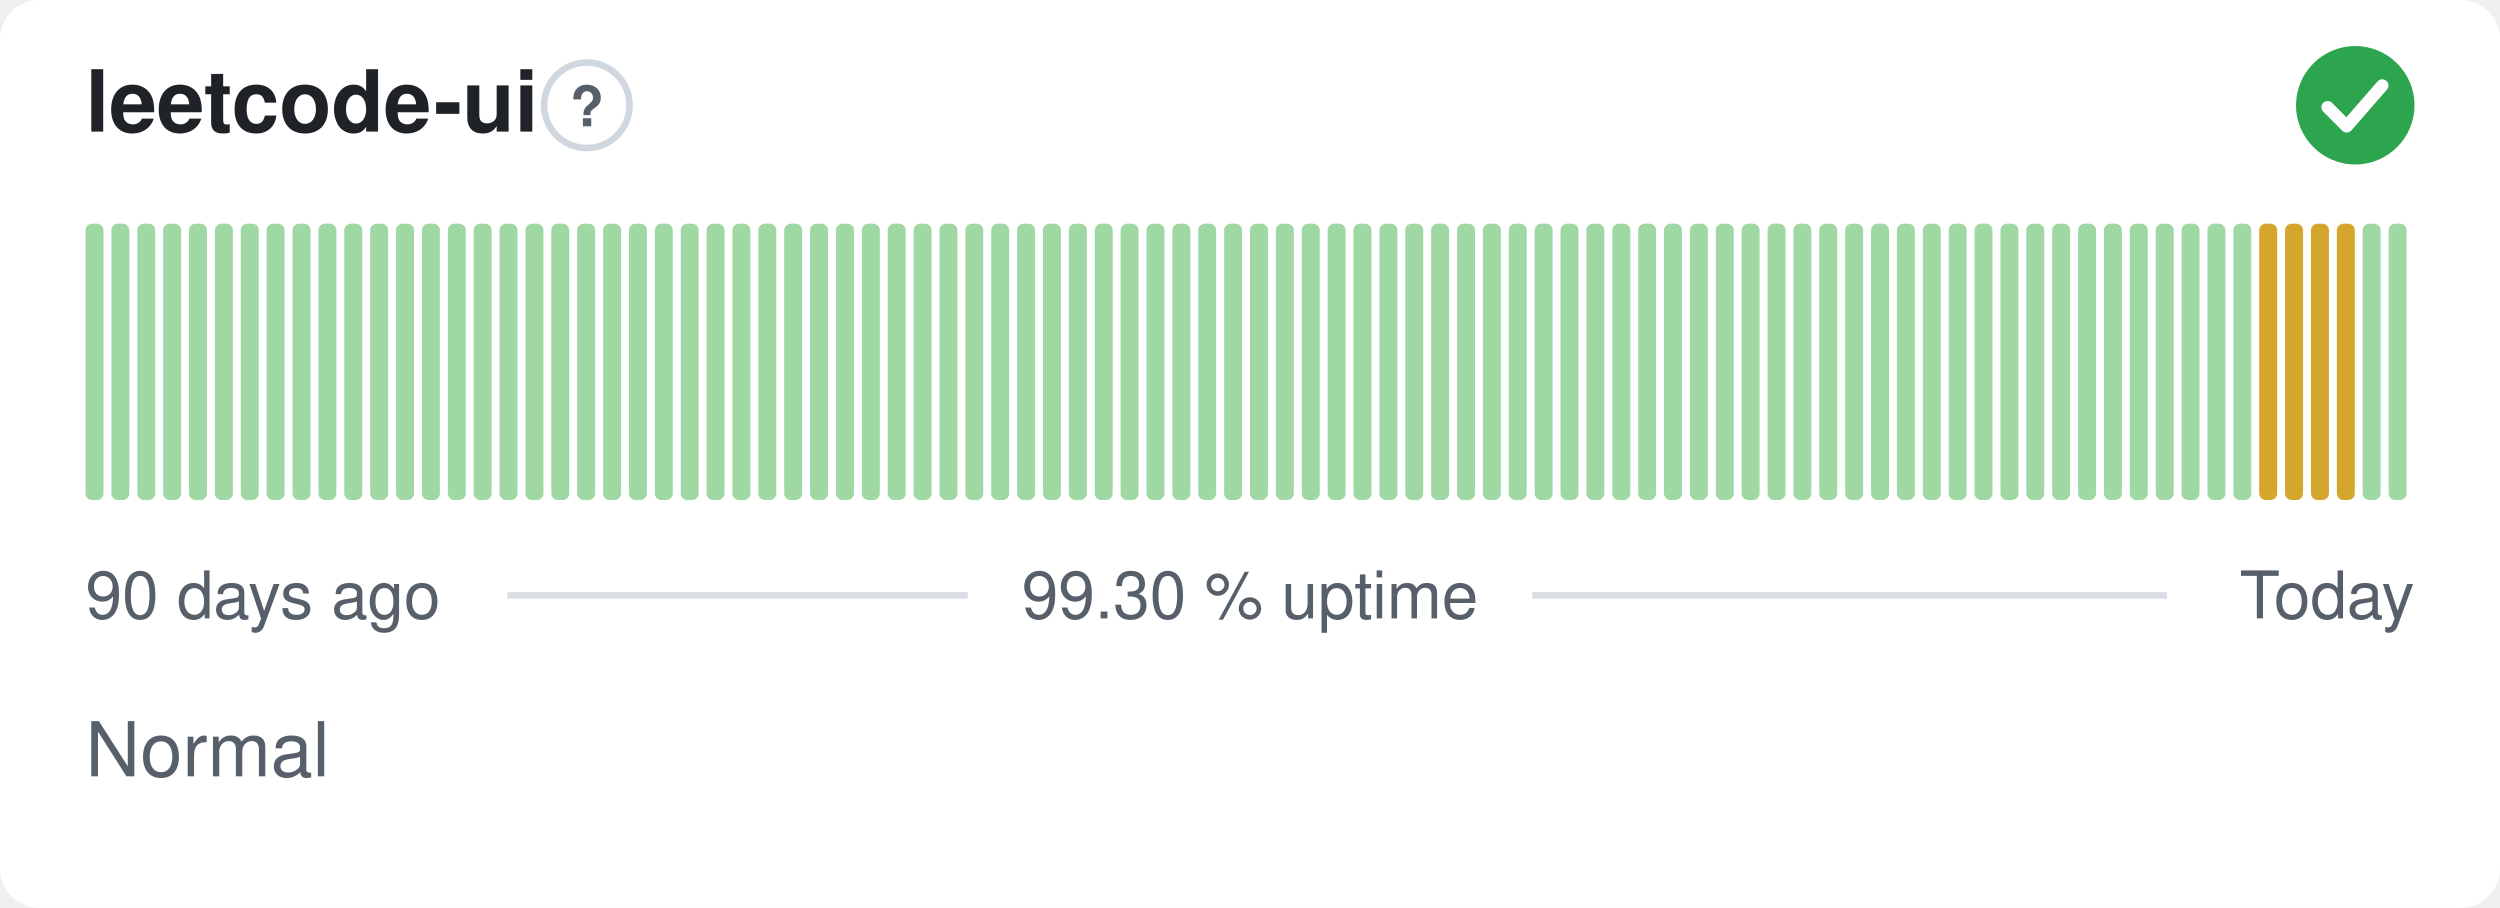
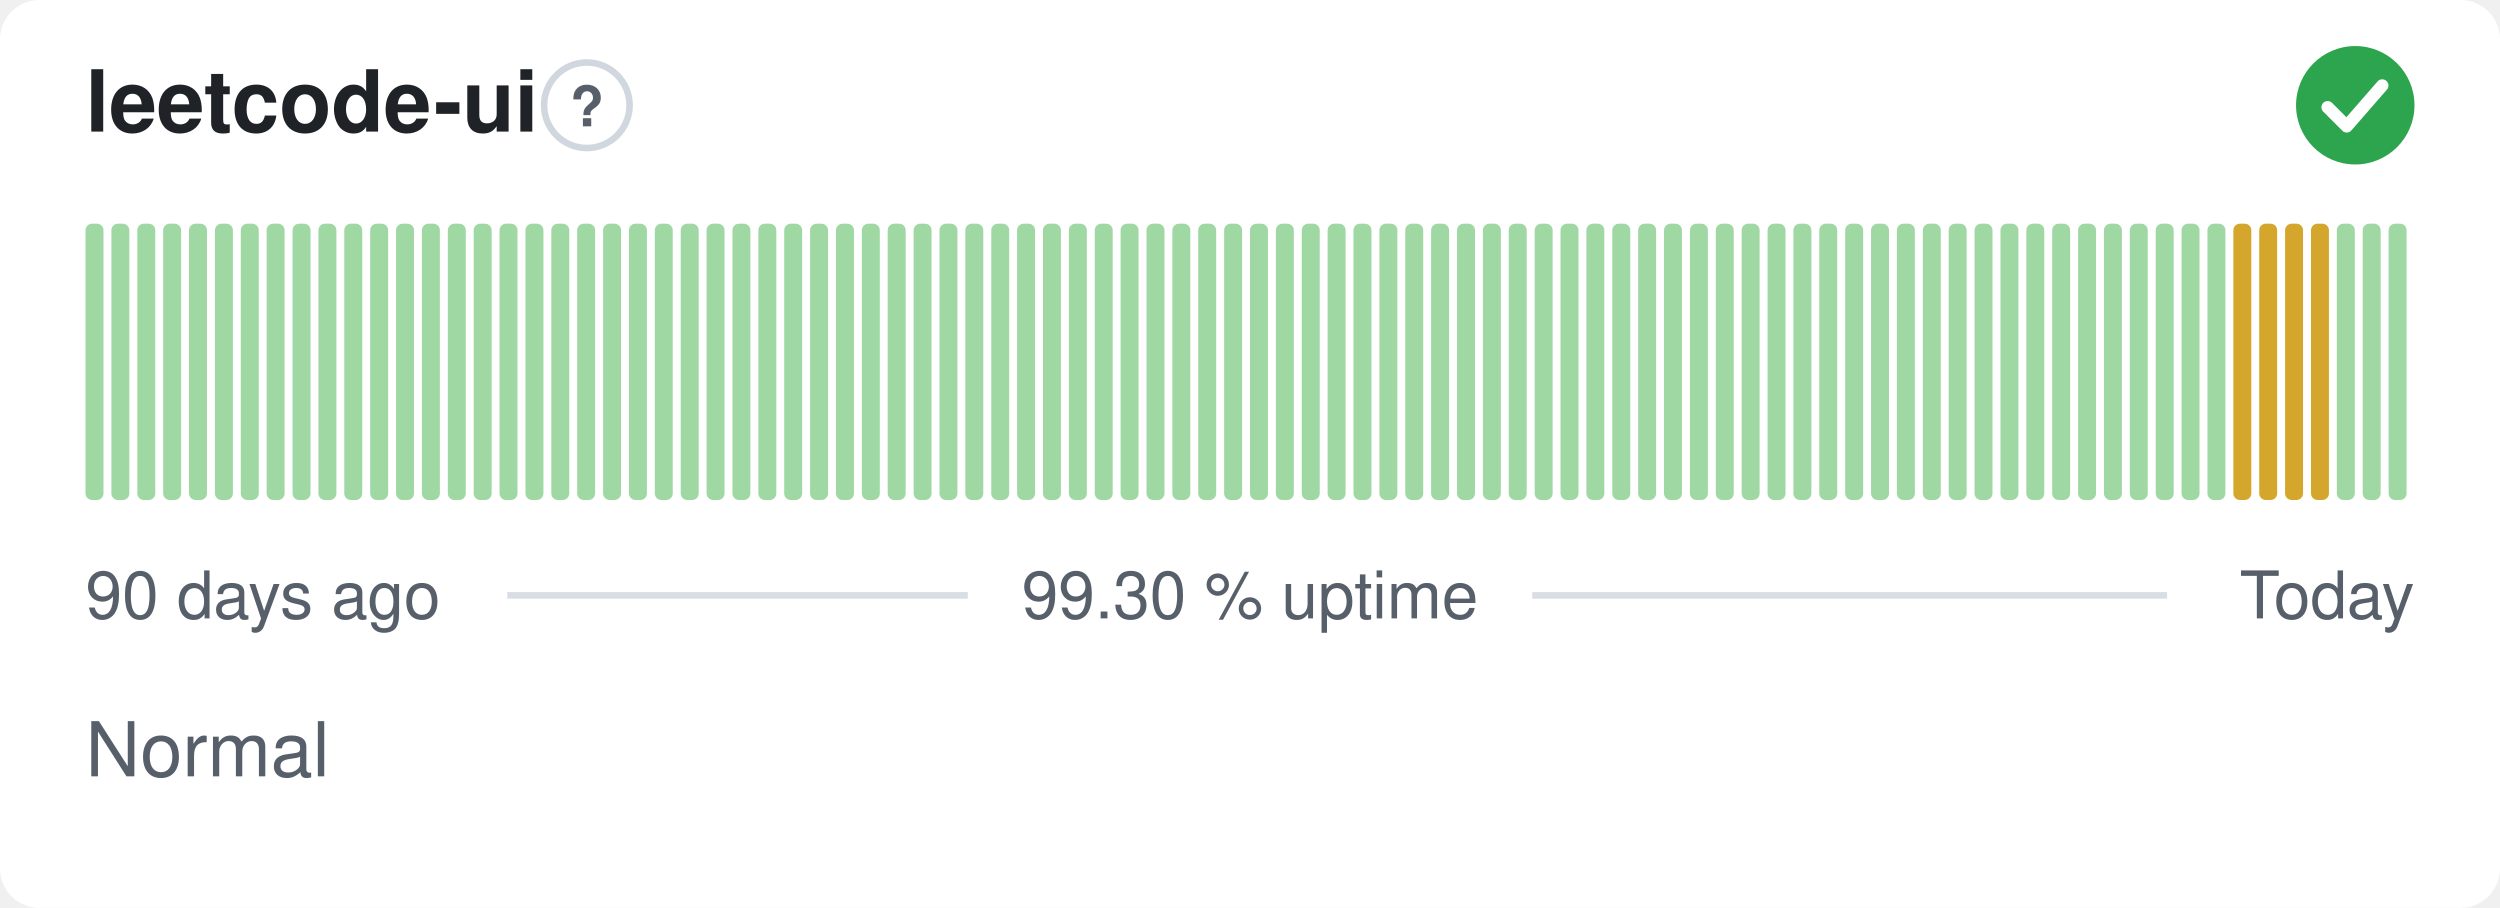
<svg xmlns="http://www.w3.org/2000/svg" width="380" height="138" viewBox="0 0 380 138" role="img" aria-label="leetcode-ui: Normal, 99.30 % uptime over the last 90 days" font-family="-apple-system,BlinkMacSystemFont,'Segoe UI',Helvetica,Arial,sans-serif">
  <style>
    @media (prefers-color-scheme: dark) {
      .bg { fill: #0d1117 }
      .title { fill: #e6edf3 }
      .muted { fill: #8b949e }
      .hint { stroke: #30363d }
      .rule { stroke: #30363d }
      .nodata { fill: #21262d }
    }
  </style>
  <rect class="bg" width="380" height="138" rx="6" fill="#ffffff" />
  <text class="title" x="13" y="20" font-size="13" font-weight="600" fill="#1f2328">leetcode-ui</text>
  <circle class="hint" cx="89.2" cy="16" r="6.5" fill="none" stroke="#d0d7de" stroke-width="1" />
  <text class="muted" x="89.2" y="19.2" text-anchor="middle" font-size="8.5" font-weight="700" fill="#57606a">?</text>
  <circle cx="358" cy="16" r="9" fill="#2da44e" />
  <path d="M353.80 16.30l2.90 2.90 5.40 -6.20" fill="none" stroke="#fff" stroke-width="1.89" stroke-linecap="round" stroke-linejoin="round" />
  <rect x="13.00" y="34.00" width="2.73" height="42.00" rx="1" fill="#9fd8a3" />
  <rect x="16.93" y="34.00" width="2.73" height="42.00" rx="1" fill="#9fd8a3" />
  <rect x="20.87" y="34.00" width="2.73" height="42.00" rx="1" fill="#9fd8a3" />
  <rect x="24.80" y="34.00" width="2.73" height="42.00" rx="1" fill="#9fd8a3" />
  <rect x="28.73" y="34.00" width="2.73" height="42.00" rx="1" fill="#9fd8a3" />
  <rect x="32.67" y="34.00" width="2.73" height="42.00" rx="1" fill="#9fd8a3" />
  <rect x="36.60" y="34.00" width="2.73" height="42.00" rx="1" fill="#9fd8a3" />
  <rect x="40.53" y="34.00" width="2.73" height="42.00" rx="1" fill="#9fd8a3" />
  <rect x="44.47" y="34.00" width="2.73" height="42.00" rx="1" fill="#9fd8a3" />
  <rect x="48.40" y="34.00" width="2.73" height="42.00" rx="1" fill="#9fd8a3" />
  <rect x="52.33" y="34.00" width="2.73" height="42.00" rx="1" fill="#9fd8a3" />
  <rect x="56.27" y="34.00" width="2.73" height="42.00" rx="1" fill="#9fd8a3" />
  <rect x="60.20" y="34.00" width="2.73" height="42.00" rx="1" fill="#9fd8a3" />
  <rect x="64.13" y="34.00" width="2.73" height="42.00" rx="1" fill="#9fd8a3" />
  <rect x="68.07" y="34.00" width="2.73" height="42.00" rx="1" fill="#9fd8a3" />
  <rect x="72.00" y="34.00" width="2.73" height="42.00" rx="1" fill="#9fd8a3" />
  <rect x="75.93" y="34.00" width="2.73" height="42.00" rx="1" fill="#9fd8a3" />
  <rect x="79.87" y="34.00" width="2.73" height="42.00" rx="1" fill="#9fd8a3" />
  <rect x="83.80" y="34.00" width="2.73" height="42.00" rx="1" fill="#9fd8a3" />
  <rect x="87.73" y="34.00" width="2.73" height="42.00" rx="1" fill="#9fd8a3" />
  <rect x="91.67" y="34.00" width="2.73" height="42.00" rx="1" fill="#9fd8a3" />
  <rect x="95.60" y="34.00" width="2.73" height="42.00" rx="1" fill="#9fd8a3" />
  <rect x="99.53" y="34.00" width="2.73" height="42.00" rx="1" fill="#9fd8a3" />
  <rect x="103.47" y="34.00" width="2.73" height="42.00" rx="1" fill="#9fd8a3" />
  <rect x="107.40" y="34.00" width="2.73" height="42.00" rx="1" fill="#9fd8a3" />
  <rect x="111.33" y="34.00" width="2.73" height="42.00" rx="1" fill="#9fd8a3" />
  <rect x="115.27" y="34.00" width="2.73" height="42.00" rx="1" fill="#9fd8a3" />
  <rect x="119.20" y="34.00" width="2.73" height="42.00" rx="1" fill="#9fd8a3" />
  <rect x="123.13" y="34.00" width="2.73" height="42.00" rx="1" fill="#9fd8a3" />
  <rect x="127.07" y="34.00" width="2.73" height="42.00" rx="1" fill="#9fd8a3" />
  <rect x="131.00" y="34.00" width="2.73" height="42.00" rx="1" fill="#9fd8a3" />
  <rect x="134.93" y="34.00" width="2.73" height="42.00" rx="1" fill="#9fd8a3" />
  <rect x="138.87" y="34.00" width="2.73" height="42.00" rx="1" fill="#9fd8a3" />
  <rect x="142.80" y="34.00" width="2.73" height="42.00" rx="1" fill="#9fd8a3" />
  <rect x="146.73" y="34.00" width="2.73" height="42.00" rx="1" fill="#9fd8a3" />
  <rect x="150.67" y="34.00" width="2.73" height="42.00" rx="1" fill="#9fd8a3" />
  <rect x="154.60" y="34.00" width="2.73" height="42.00" rx="1" fill="#9fd8a3" />
  <rect x="158.53" y="34.00" width="2.73" height="42.00" rx="1" fill="#9fd8a3" />
  <rect x="162.47" y="34.00" width="2.73" height="42.00" rx="1" fill="#9fd8a3" />
  <rect x="166.40" y="34.00" width="2.73" height="42.00" rx="1" fill="#9fd8a3" />
  <rect x="170.33" y="34.00" width="2.73" height="42.00" rx="1" fill="#9fd8a3" />
  <rect x="174.27" y="34.00" width="2.73" height="42.00" rx="1" fill="#9fd8a3" />
  <rect x="178.20" y="34.00" width="2.73" height="42.00" rx="1" fill="#9fd8a3" />
  <rect x="182.13" y="34.00" width="2.73" height="42.00" rx="1" fill="#9fd8a3" />
  <rect x="186.07" y="34.00" width="2.73" height="42.00" rx="1" fill="#9fd8a3" />
  <rect x="190.00" y="34.00" width="2.73" height="42.00" rx="1" fill="#9fd8a3" />
  <rect x="193.93" y="34.00" width="2.73" height="42.00" rx="1" fill="#9fd8a3" />
  <rect x="197.87" y="34.00" width="2.73" height="42.00" rx="1" fill="#9fd8a3" />
  <rect x="201.80" y="34.00" width="2.73" height="42.00" rx="1" fill="#9fd8a3" />
  <rect x="205.73" y="34.00" width="2.73" height="42.00" rx="1" fill="#9fd8a3" />
  <rect x="209.67" y="34.00" width="2.73" height="42.00" rx="1" fill="#9fd8a3" />
  <rect x="213.60" y="34.00" width="2.73" height="42.00" rx="1" fill="#9fd8a3" />
  <rect x="217.53" y="34.00" width="2.73" height="42.00" rx="1" fill="#9fd8a3" />
  <rect x="221.47" y="34.00" width="2.73" height="42.00" rx="1" fill="#9fd8a3" />
  <rect x="225.40" y="34.00" width="2.73" height="42.00" rx="1" fill="#9fd8a3" />
  <rect x="229.33" y="34.00" width="2.73" height="42.00" rx="1" fill="#9fd8a3" />
  <rect x="233.27" y="34.00" width="2.73" height="42.00" rx="1" fill="#9fd8a3" />
  <rect x="237.20" y="34.00" width="2.73" height="42.00" rx="1" fill="#9fd8a3" />
  <rect x="241.13" y="34.00" width="2.73" height="42.00" rx="1" fill="#9fd8a3" />
  <rect x="245.07" y="34.00" width="2.73" height="42.00" rx="1" fill="#9fd8a3" />
  <rect x="249.00" y="34.00" width="2.73" height="42.00" rx="1" fill="#9fd8a3" />
  <rect x="252.93" y="34.00" width="2.73" height="42.00" rx="1" fill="#9fd8a3" />
  <rect x="256.87" y="34.00" width="2.73" height="42.00" rx="1" fill="#9fd8a3" />
  <rect x="260.80" y="34.00" width="2.73" height="42.00" rx="1" fill="#9fd8a3" />
  <rect x="264.73" y="34.00" width="2.73" height="42.00" rx="1" fill="#9fd8a3" />
  <rect x="268.67" y="34.00" width="2.73" height="42.00" rx="1" fill="#9fd8a3" />
  <rect x="272.60" y="34.00" width="2.73" height="42.00" rx="1" fill="#9fd8a3" />
  <rect x="276.53" y="34.00" width="2.73" height="42.00" rx="1" fill="#9fd8a3" />
  <rect x="280.47" y="34.00" width="2.73" height="42.00" rx="1" fill="#9fd8a3" />
  <rect x="284.40" y="34.00" width="2.73" height="42.00" rx="1" fill="#9fd8a3" />
  <rect x="288.33" y="34.00" width="2.73" height="42.00" rx="1" fill="#9fd8a3" />
  <rect x="292.27" y="34.00" width="2.73" height="42.00" rx="1" fill="#9fd8a3" />
  <rect x="296.20" y="34.00" width="2.73" height="42.00" rx="1" fill="#9fd8a3" />
  <rect x="300.13" y="34.00" width="2.73" height="42.00" rx="1" fill="#9fd8a3" />
  <rect x="304.07" y="34.00" width="2.73" height="42.00" rx="1" fill="#9fd8a3" />
  <rect x="308.00" y="34.00" width="2.73" height="42.00" rx="1" fill="#9fd8a3" />
  <rect x="311.93" y="34.00" width="2.73" height="42.00" rx="1" fill="#9fd8a3" />
  <rect x="315.87" y="34.00" width="2.73" height="42.00" rx="1" fill="#9fd8a3" />
  <rect x="319.80" y="34.00" width="2.73" height="42.00" rx="1" fill="#9fd8a3" />
  <rect x="323.73" y="34.00" width="2.73" height="42.00" rx="1" fill="#9fd8a3" />
  <rect x="327.67" y="34.00" width="2.73" height="42.00" rx="1" fill="#9fd8a3" />
  <rect x="331.60" y="34.00" width="2.73" height="42.00" rx="1" fill="#9fd8a3" />
  <rect x="335.53" y="34.00" width="2.73" height="42.00" rx="1" fill="#9fd8a3" />
-   <rect x="339.47" y="34.00" width="2.73" height="42.00" rx="1" fill="#9fd8a3" />
+   <rect x="339.47" y="34.00" width="2.73" height="42.00" rx="1" fill="#d4a72c" />
  <rect x="343.40" y="34.00" width="2.73" height="42.00" rx="1" fill="#d4a72c" />
  <rect x="347.33" y="34.00" width="2.73" height="42.00" rx="1" fill="#d4a72c" />
  <rect x="351.27" y="34.00" width="2.73" height="42.00" rx="1" fill="#d4a72c" />
-   <rect x="355.20" y="34.00" width="2.73" height="42.00" rx="1" fill="#d4a72c" />
+   <rect x="355.20" y="34.00" width="2.73" height="42.00" rx="1" fill="#9fd8a3" />
  <rect x="359.13" y="34.00" width="2.73" height="42.00" rx="1" fill="#9fd8a3" />
  <rect x="363.07" y="34.00" width="2.73" height="42.00" rx="1" fill="#9fd8a3" />
  <text class="muted" x="13" y="94" font-size="10" fill="#57606a">90 days ago</text>
  <text class="muted" x="190" y="94" text-anchor="middle" font-size="10" fill="#57606a">99.30 % uptime</text>
  <text class="muted" x="367" y="94" text-anchor="end" font-size="10" fill="#57606a">Today</text>
  <line class="rule" x1="77.1" y1="90.5" x2="147.1" y2="90.5" stroke="#d8dee4" stroke-width="1" />
  <line class="rule" x1="232.9" y1="90.5" x2="329.4" y2="90.5" stroke="#d8dee4" stroke-width="1" />
  <text class="muted" x="13" y="118" font-size="11.5" fill="#57606a">Normal</text>
</svg>
